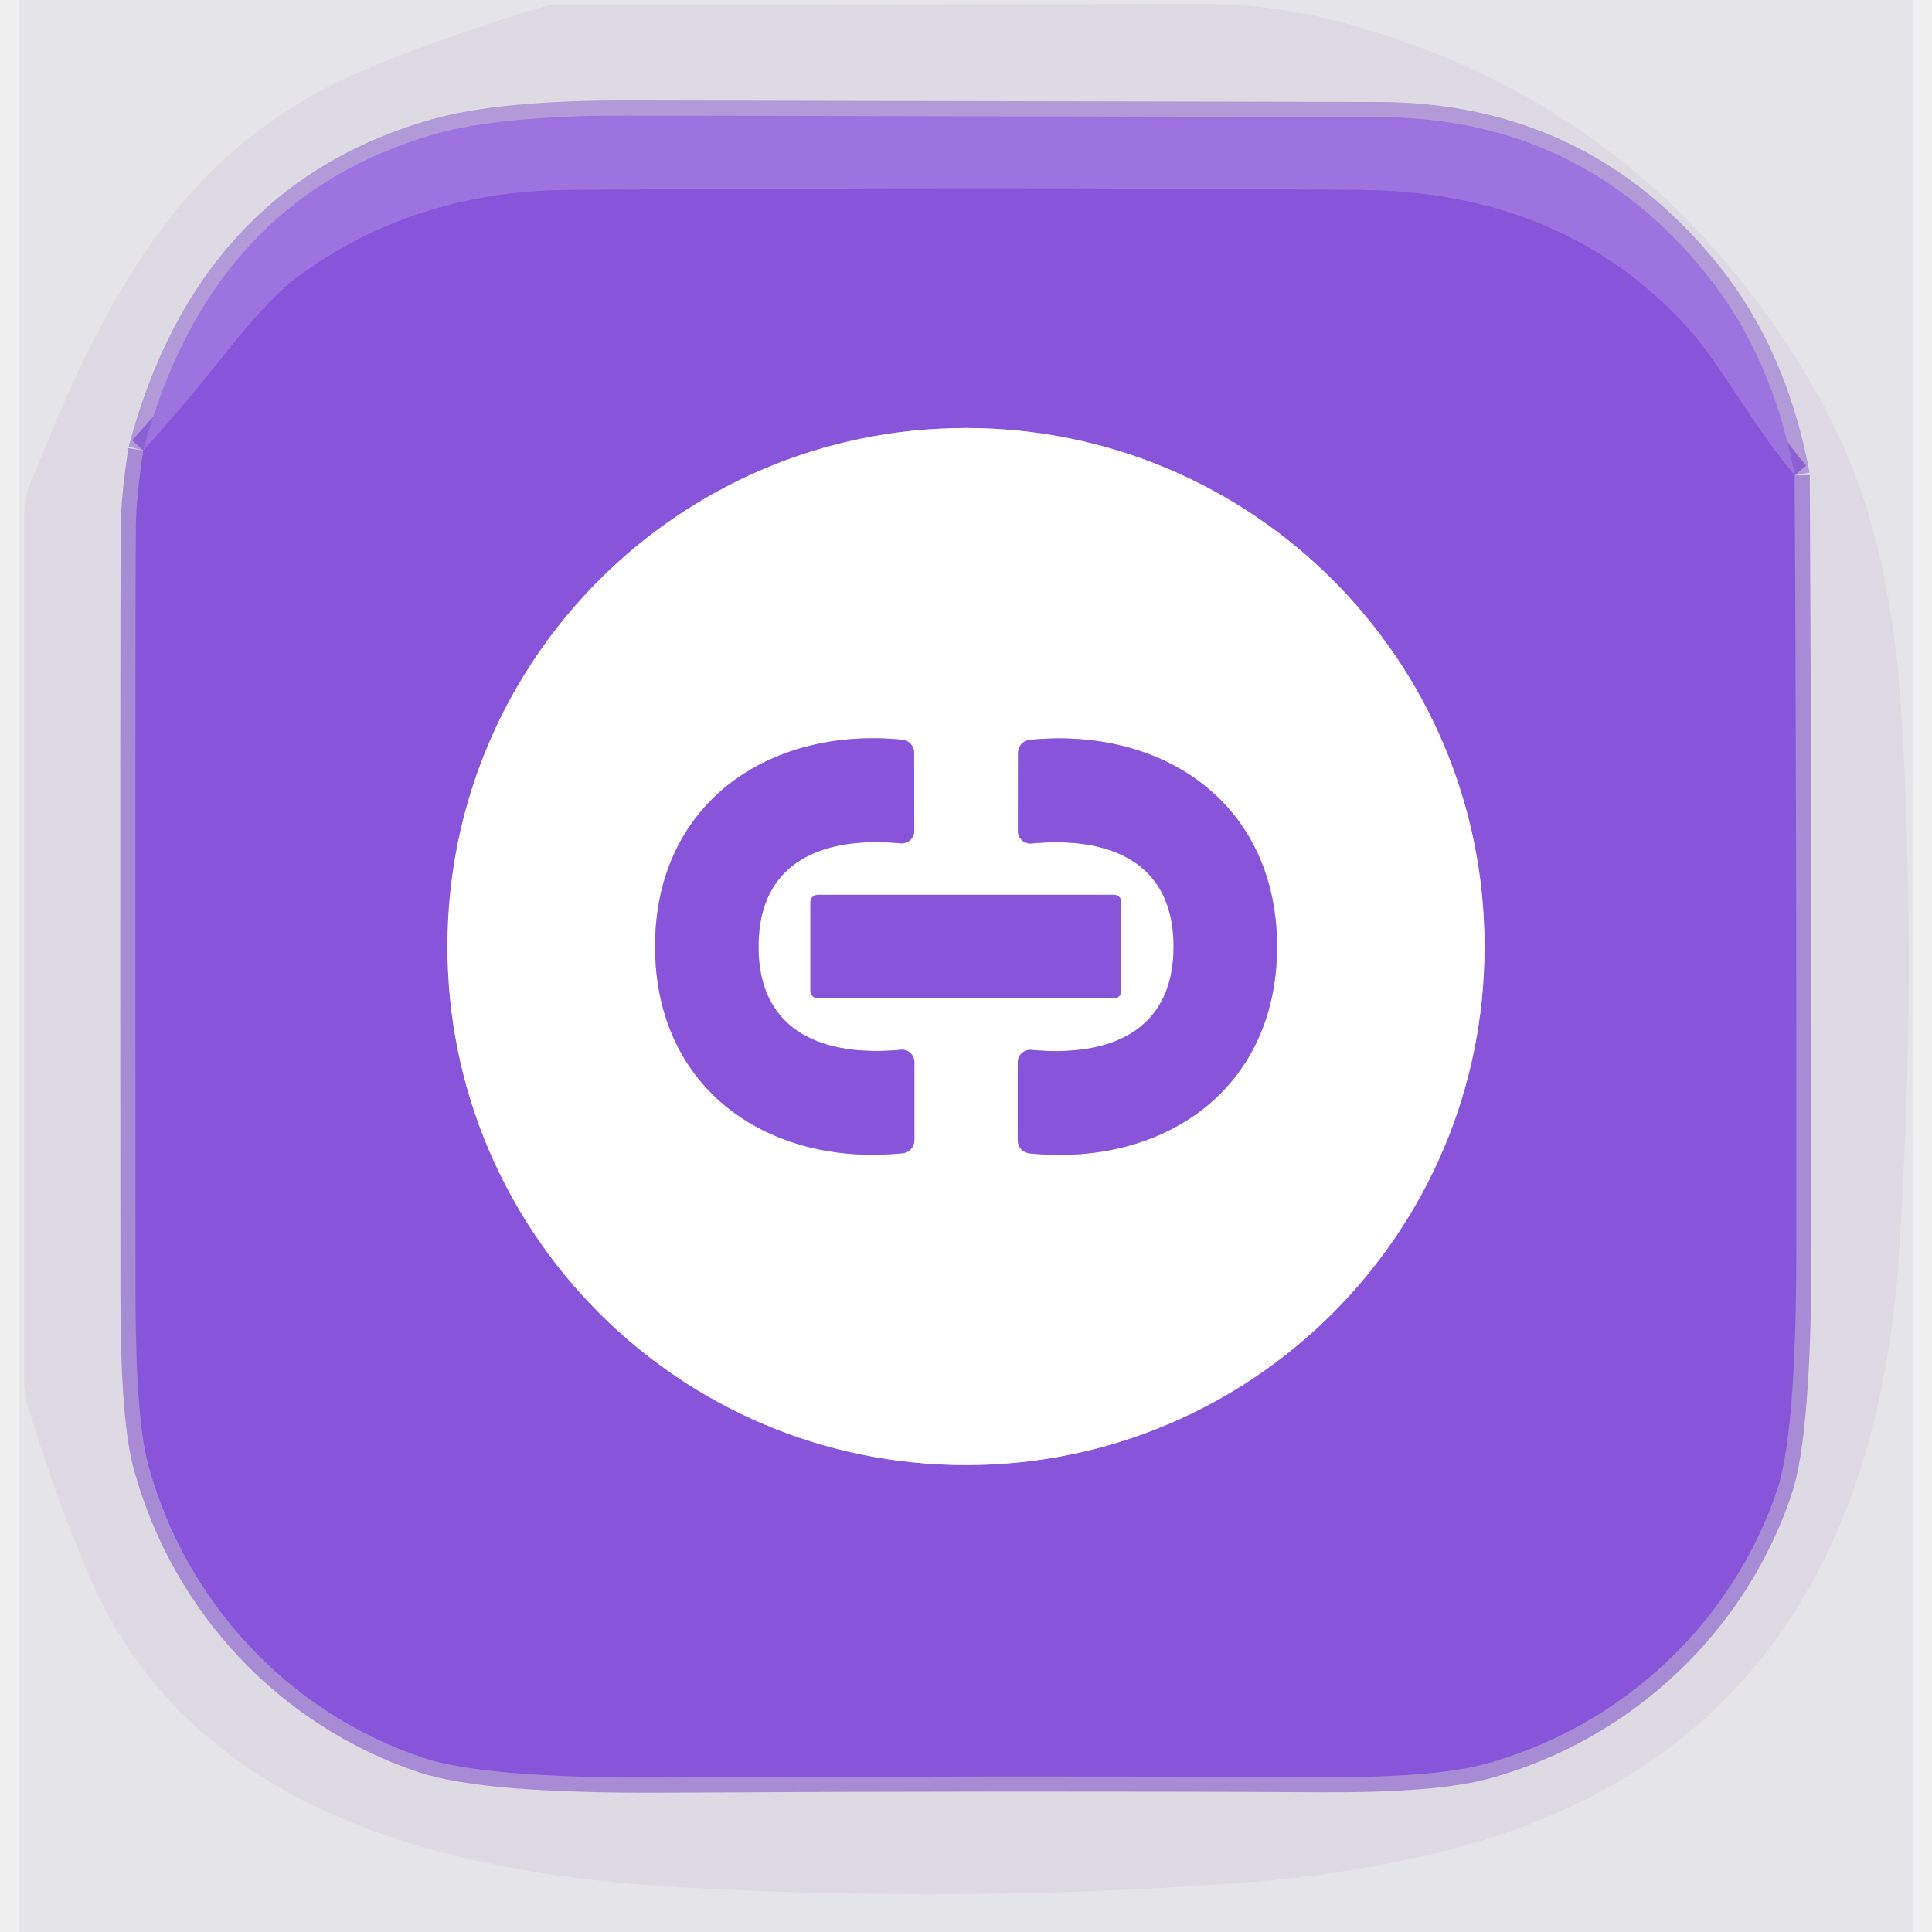
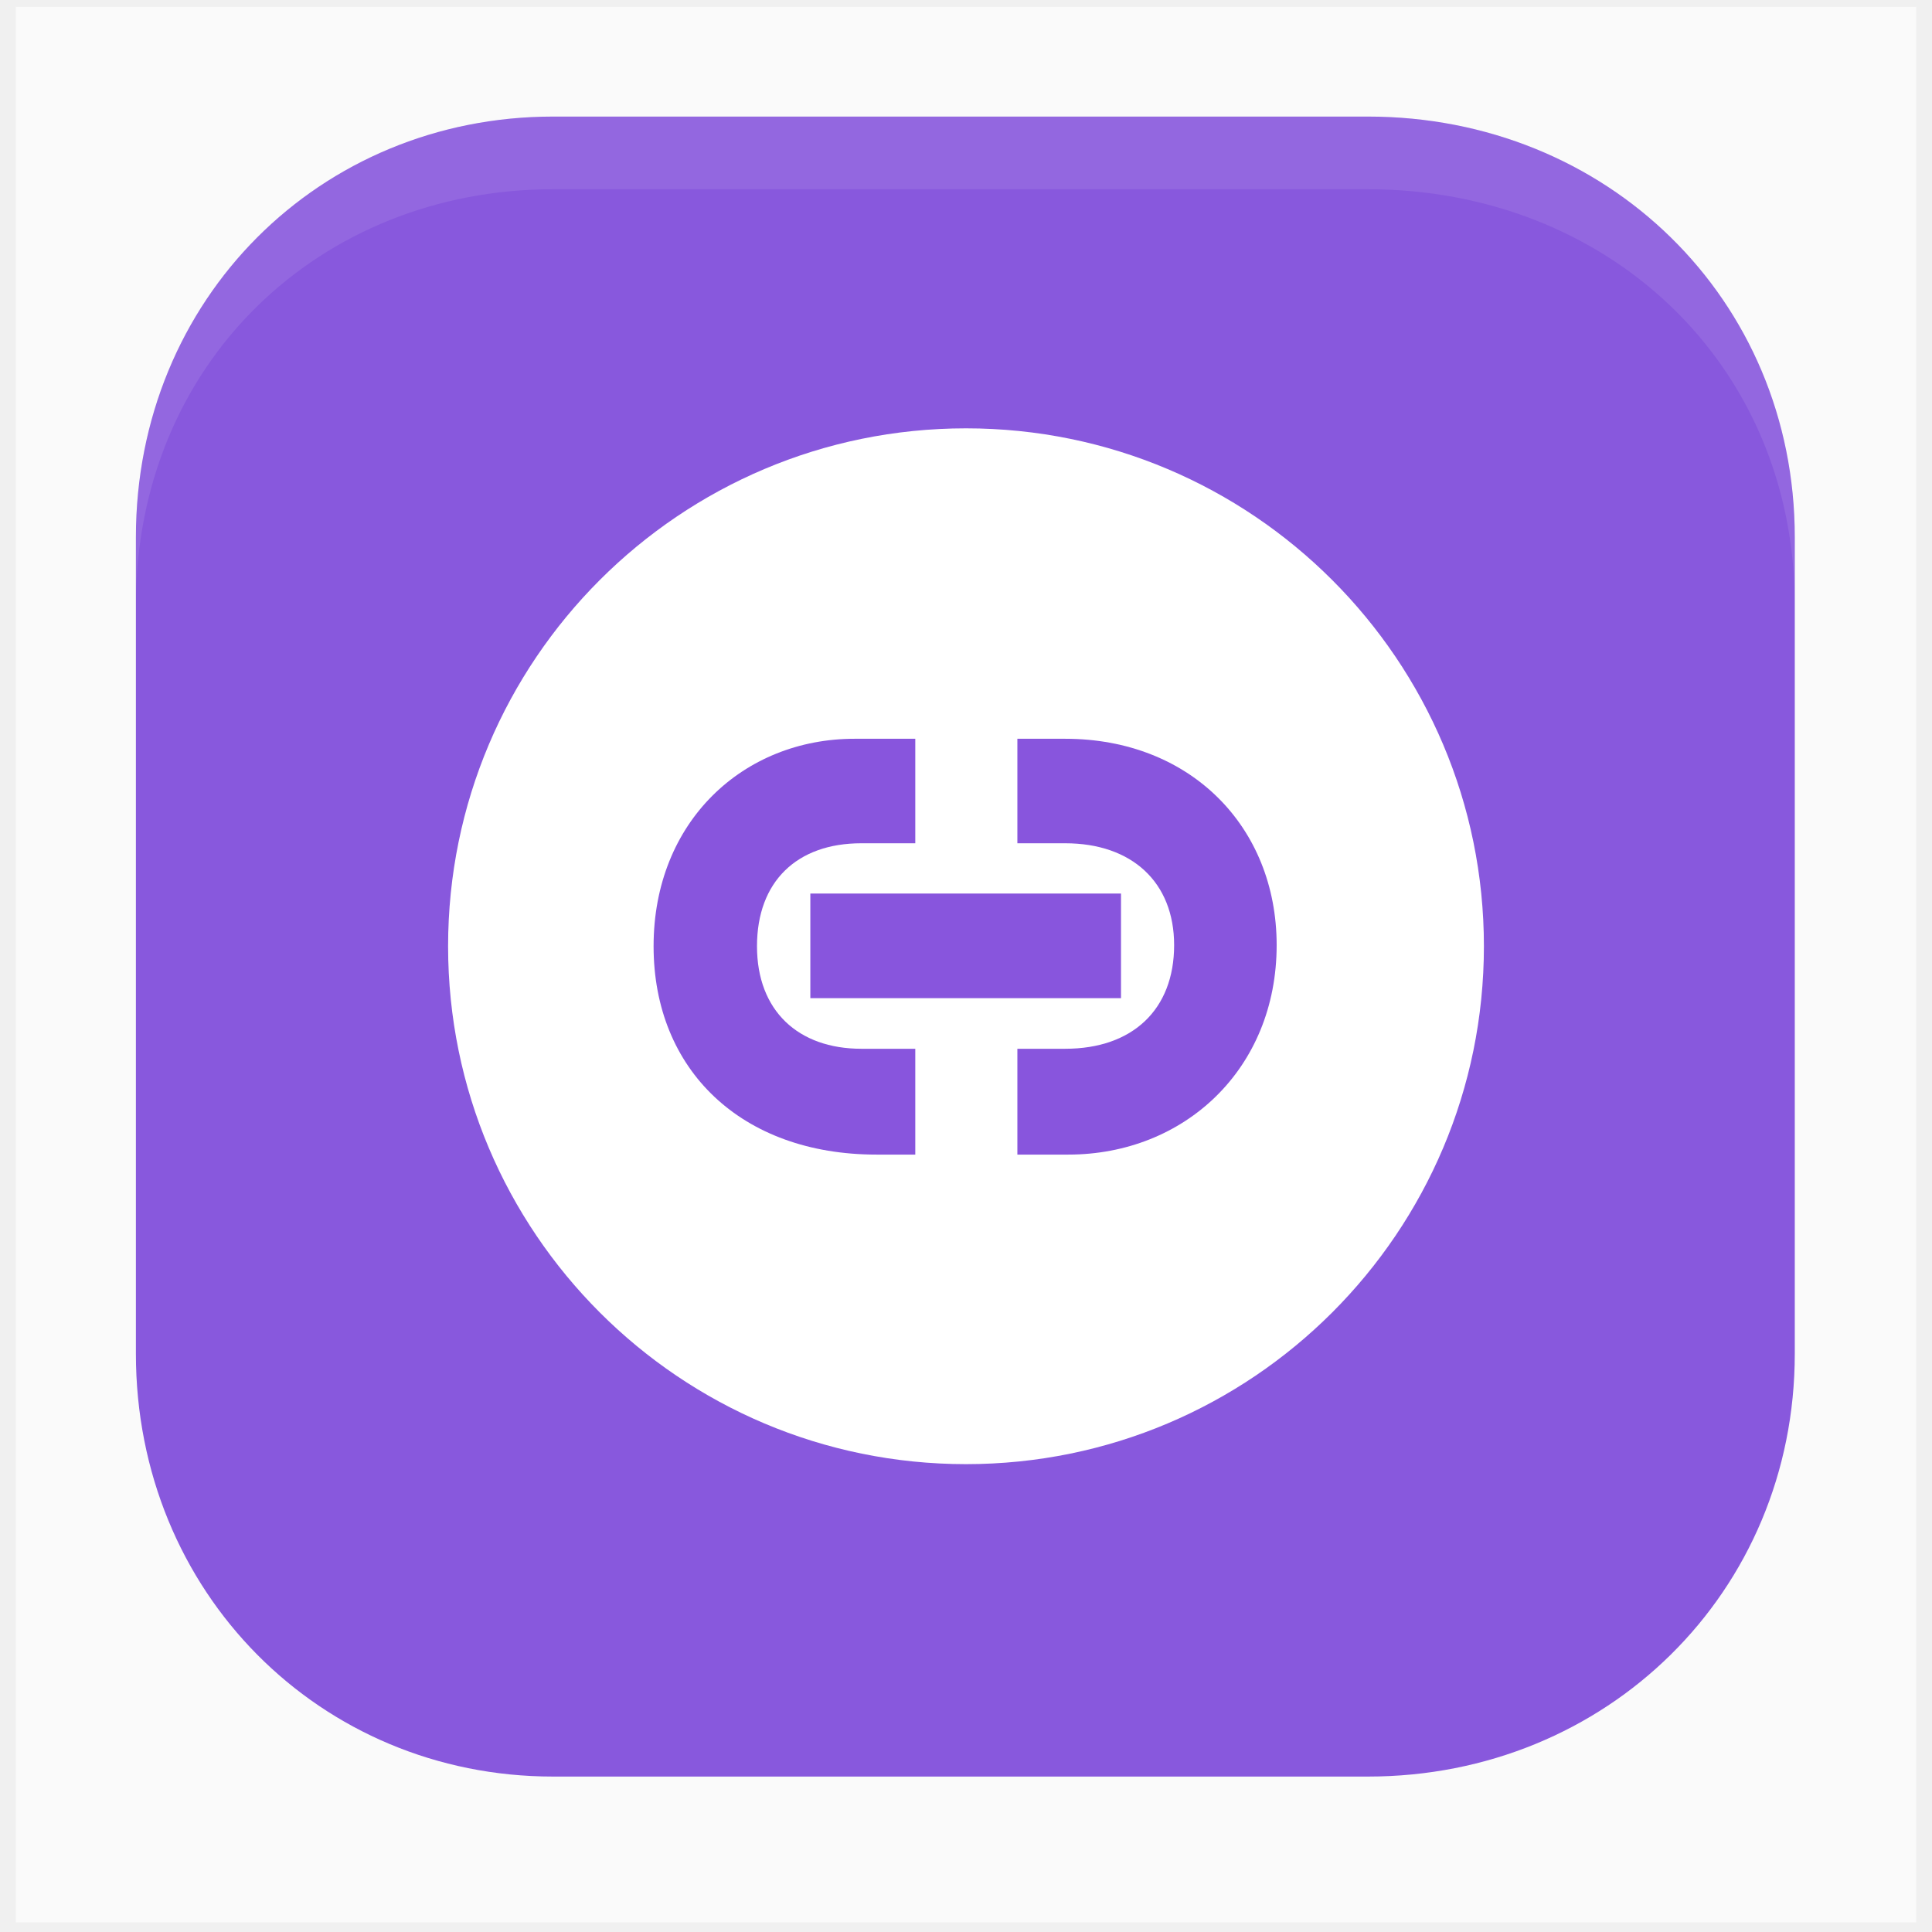
- <svg xmlns="http://www.w3.org/2000/svg" version="1.1" viewBox="-1.50 0.00 149.00 149.00" width="128" height="128">
-   <g stroke-width="2.00" fill="none" stroke-linecap="butt">
-     <path stroke="#8354d2" stroke-opacity="0.565" vector-effect="non-scaling-stroke" d="   M 9.55 34.74   Q 9.00 38.38 8.98 40.50   Q 8.91 48.10 8.95 99.92   Q 8.96 109.44 9.94 113.01   C 12.89 123.72 20.86 132.11 31.11 135.56   Q 35.87 137.16 49.56 137.09   Q 77.63 136.94 100.37 137.06   Q 109.16 137.11 113.06 136.04   C 123.71 133.11 132.10 125.11 135.55 114.94   Q 137.03 110.58 137.04 96.40   Q 137.07 66.33 136.91 36.66" />
-     <path stroke="#966fd7" stroke-opacity="0.565" vector-effect="non-scaling-stroke" d="   M 136.91 36.66   Q 135.20 27.47 130.10 21.14   Q 120.39 9.06 104.80 9.03   Q 76.05 8.97 47.03 8.91   Q 37.13 8.89 32.04 10.34   Q 14.70 15.31 9.55 34.74" />
-     <path stroke="#9364dd" vector-effect="non-scaling-stroke" d="   M 136.91 36.66   C 133.86 33.10 131.15 28.08 128.86 25.51   Q 119.30 14.79 103.43 14.65   Q 75.58 14.40 42.37 14.65   Q 30.42 14.74 21.46 21.35   Q 19.21 23.01 15.37 27.89   Q 12.62 31.38 9.55 34.74" />
-     <path stroke="#c4aaed" vector-effect="non-scaling-stroke" d="   M 112.99 73.00   A 39.99 39.99 0.0 0 0 73.00 33.01   A 39.99 39.99 0.0 0 0 33.01 73.00   A 39.99 39.99 0.0 0 0 73.00 112.99   A 39.99 39.99 0.0 0 0 112.99 73.00" />
-     <path stroke="#c4aaed" vector-effect="non-scaling-stroke" d="   M 49.02 73.01   C 49.03 84.00 57.74 89.99 68.12 88.94   A 1.01 1.00 87.1 0 0 69.02 87.94   L 69.02 81.91   A 0.96 0.96 0.0 0 0 67.98 80.96   C 62.11 81.52 57.00 79.67 57.00 73.01   C 56.99 66.35 62.09 64.48 67.96 65.04   A 0.96 0.96 0.0 0 0 69.01 64.08   L 69.00 58.05   A 1.01 1.00 -87.2 0 0 68.09 57.05   C 57.71 56.02 49.01 62.03 49.02 73.01" />
-     <path stroke="#c4aaed" vector-effect="non-scaling-stroke" d="   M 96.99 73.02   C 96.99 62.03 88.29 56.03 77.91 57.06   A 1.01 1.00 87.2 0 0 77.01 58.06   L 77.00 64.09   A 0.96 0.96 0.0 0 0 78.04 65.05   C 83.91 64.49 89.01 66.36 89.01 73.01   C 89.00 79.67 83.90 81.53 78.03 80.97   A 0.96 0.96 0.0 0 0 76.99 81.92   L 76.99 87.95   A 1.01 1.00 -87.1 0 0 77.89 88.95   C 88.26 90.00 96.98 84.01 96.99 73.02" />
-     <path stroke="#c4aaed" vector-effect="non-scaling-stroke" d="   M 84.98 69.57   A 0.56 0.56 0.0 0 0 84.42 69.01   L 61.56 69.01   A 0.56 0.56 0.0 0 0 61.00 69.57   L 61.00 76.43   A 0.56 0.56 0.0 0 0 61.56 76.99   L 84.42 76.99   A 0.56 0.56 0.0 0 0 84.98 76.43   L 84.98 69.57" />
-   </g>
-   <path fill="#605890" fill-opacity="0.078" d="   M 146.00 0.00   L 146.00 149.00   L 0.00 149.00   L 0.00 0.00   L 146.00 0.00   Z   M 40.42 0.51   Q 30.89 3.41 25.41 5.92   C 12.24 11.96 6.45 23.15 0.81 37.38   A 6.27 6.23 56.1 0 0 0.36 39.71   L 0.36 106.63   A 6.00 5.81 -54.6 0 0 0.63 108.40   Q 2.93 115.90 5.39 121.58   C 13.32 139.96 33.15 144.58 51.32 145.58   Q 72.81 146.75 93.59 145.26   Q 106.93 144.30 116.23 140.77   C 135.50 133.48 143.60 117.07 144.94 96.94   Q 146.34 76.01 145.20 55.96   C 144.64 46.18 143.04 37.81 138.11 29.43   Q 125.42 7.87 101.70 1.65   Q 96.52 0.29 91.10 0.30   Q 74.40 0.33 41.37 0.37   A 3.44 3.19 -51.2 0 0 40.42 0.51   Z" />
-   <path fill="#5d4c95" fill-opacity="0.129" d="   M 41.37 0.37   Q 74.40 0.33 91.10 0.30   Q 96.52 0.29 101.70 1.65   Q 125.42 7.87 138.11 29.43   C 143.04 37.81 144.64 46.18 145.20 55.96   Q 146.34 76.01 144.94 96.94   C 143.60 117.07 135.50 133.48 116.23 140.77   Q 106.93 144.30 93.59 145.26   Q 72.81 146.75 51.32 145.58   C 33.15 144.58 13.32 139.96 5.39 121.58   Q 2.93 115.90 0.63 108.40   A 6.00 5.81 -54.6 0 1 0.36 106.63   L 0.36 39.71   A 6.27 6.23 56.1 0 1 0.81 37.38   C 6.45 23.15 12.24 11.96 25.41 5.92   Q 30.89 3.41 40.42 0.51   A 3.44 3.19 -51.2 0 1 41.37 0.37   Z   M 9.55 34.74   Q 9.00 38.38 8.98 40.50   Q 8.91 48.10 8.95 99.92   Q 8.96 109.44 9.94 113.01   C 12.89 123.72 20.86 132.11 31.11 135.56   Q 35.87 137.16 49.56 137.09   Q 77.63 136.94 100.37 137.06   Q 109.16 137.11 113.06 136.04   C 123.71 133.11 132.10 125.11 135.55 114.94   Q 137.03 110.58 137.04 96.40   Q 137.07 66.33 136.91 36.66   Q 135.20 27.47 130.10 21.14   Q 120.39 9.06 104.80 9.03   Q 76.05 8.97 47.03 8.91   Q 37.13 8.89 32.04 10.34   Q 14.70 15.31 9.55 34.74   Z" />
-   <path fill="#9d73e0" d="   M 136.91 36.66   C 133.86 33.10 131.15 28.08 128.86 25.51   Q 119.30 14.79 103.43 14.65   Q 75.58 14.40 42.37 14.65   Q 30.42 14.74 21.46 21.35   Q 19.21 23.01 15.37 27.89   Q 12.62 31.38 9.55 34.74   Q 14.70 15.31 32.04 10.34   Q 37.13 8.89 47.03 8.91   Q 76.05 8.97 104.80 9.03   Q 120.39 9.06 130.10 21.14   Q 135.20 27.47 136.91 36.66   Z" />
-   <path fill="#8855da" d="   M 136.91 36.66   Q 137.07 66.33 137.04 96.40   Q 137.03 110.58 135.55 114.94   C 132.10 125.11 123.71 133.11 113.06 136.04   Q 109.16 137.11 100.37 137.06   Q 77.63 136.94 49.56 137.09   Q 35.87 137.16 31.11 135.56   C 20.86 132.11 12.89 123.72 9.94 113.01   Q 8.96 109.44 8.95 99.92   Q 8.91 48.10 8.98 40.50   Q 9.00 38.38 9.55 34.74   Q 12.62 31.38 15.37 27.89   Q 19.21 23.01 21.46 21.35   Q 30.42 14.74 42.37 14.65   Q 75.58 14.40 103.43 14.65   Q 119.30 14.79 128.86 25.51   C 131.15 28.08 133.86 33.10 136.91 36.66   Z   M 112.99 73.00   A 39.99 39.99 0.0 0 0 73.00 33.01   A 39.99 39.99 0.0 0 0 33.01 73.00   A 39.99 39.99 0.0 0 0 73.00 112.99   A 39.99 39.99 0.0 0 0 112.99 73.00   Z" />
-   <path fill="#ffffff" d="   M 112.99 73.00   A 39.99 39.99 0.0 0 1 73.00 112.99   A 39.99 39.99 0.0 0 1 33.01 73.00   A 39.99 39.99 0.0 0 1 73.00 33.01   A 39.99 39.99 0.0 0 1 112.99 73.00   Z   M 49.02 73.01   C 49.03 84.00 57.74 89.99 68.12 88.94   A 1.01 1.00 87.1 0 0 69.02 87.94   L 69.02 81.91   A 0.96 0.96 0.0 0 0 67.98 80.96   C 62.11 81.52 57.00 79.67 57.00 73.01   C 56.99 66.35 62.09 64.48 67.96 65.04   A 0.96 0.96 0.0 0 0 69.01 64.08   L 69.00 58.05   A 1.01 1.00 -87.2 0 0 68.09 57.05   C 57.71 56.02 49.01 62.03 49.02 73.01   Z   M 96.99 73.02   C 96.99 62.03 88.29 56.03 77.91 57.06   A 1.01 1.00 87.2 0 0 77.01 58.06   L 77.00 64.09   A 0.96 0.96 0.0 0 0 78.04 65.05   C 83.91 64.49 89.01 66.36 89.01 73.01   C 89.00 79.67 83.90 81.53 78.03 80.97   A 0.96 0.96 0.0 0 0 76.99 81.92   L 76.99 87.95   A 1.01 1.00 -87.1 0 0 77.89 88.95   C 88.26 90.00 96.98 84.01 96.99 73.02   Z   M 84.98 69.57   A 0.56 0.56 0.0 0 0 84.42 69.01   L 61.56 69.01   A 0.56 0.56 0.0 0 0 61.00 69.57   L 61.00 76.43   A 0.56 0.56 0.0 0 0 61.56 76.99   L 84.42 76.99   A 0.56 0.56 0.0 0 0 84.98 76.43   L 84.98 69.57   Z" />
-   <path fill="#8855da" d="   M 57.00 73.01   C 57.00 79.67 62.11 81.52 67.98 80.96   A 0.96 0.96 0.0 0 1 69.02 81.91   L 69.02 87.94   A 1.01 1.00 87.1 0 1 68.12 88.94   C 57.74 89.99 49.03 84.00 49.02 73.01   C 49.01 62.03 57.71 56.02 68.09 57.05   A 1.01 1.00 -87.2 0 1 69.00 58.05   L 69.01 64.08   A 0.96 0.96 0.0 0 1 67.96 65.04   C 62.09 64.48 56.99 66.35 57.00 73.01   Z" />
-   <path fill="#8855da" d="   M 96.99 73.02   C 96.98 84.01 88.26 90.00 77.89 88.95   A 1.01 1.00 -87.1 0 1 76.99 87.95   L 76.99 81.92   A 0.96 0.96 0.0 0 1 78.03 80.97   C 83.90 81.53 89.00 79.67 89.01 73.01   C 89.01 66.36 83.91 64.49 78.04 65.05   A 0.96 0.96 0.0 0 1 77.00 64.09   L 77.01 58.06   A 1.01 1.00 87.2 0 1 77.91 57.06   C 88.29 56.03 96.99 62.03 96.99 73.02   Z" />
-   <rect fill="#8855da" x="61.00" y="69.01" width="23.98" height="7.98" rx="0.56" />
+ <svg xmlns="http://www.w3.org/2000/svg" width="128" height="128" viewBox="0 0 88 88">
+   <rect x=".719" y=".312" width="86.56" height="87.25" fill="#fff" fill-opacity=".65" />
+   <path d="m62.31 80.92h-37.12c-10.61 0-19-8.4-19-19.26v-37.19c0-10.86 8.39-19.16 19-19.16h37.12c10.87 0 19.44 8.3 19.44 19.16v37.19c0 10.86-8.57 19.26-19.44 19.26z" fill="#8858DD" />
+   <path d="m62.31 5.31h-37.12c-10.61 0-19 8.3-19 19.16v3.09c0-11.03 8.39-18.94 19-18.94h37.12c10.87 0 19.44 7.91 19.44 18.94v-3.09c0-10.86-8.57-19.16-19.44-19.16z" fill="#fff" fill-opacity=".6" opacity=".15" />
+   <circle cx="44" cy="43.1" r="23.59" fill="#fff" />
+   <path d="m38.92 33.65h2.77v4.76h-2.46c-2.93 0-4.75 1.74-4.75 4.69 0 2.94 1.88 4.67 4.75 4.67h2.46v4.82h-1.77c-6.15 0-10.15-3.86-10.15-9.49 0-5.69 4.1-9.45 9.15-9.45z" fill="#85d" />
+   <path d="m48.66 52.59h-2.32v-4.82h2.18c3.07 0 4.96-1.79 4.96-4.72 0-2.87-1.93-4.64-4.96-4.64h-2.18v-4.76h2.18c5.69 0 9.63 4 9.63 9.4 0 5.64-4.2 9.54-9.49 9.54z" fill="#85d" />
+   <rect x="36.91" y="40.7" width="14.15" height="4.765" fill="#85d" />
</svg>
